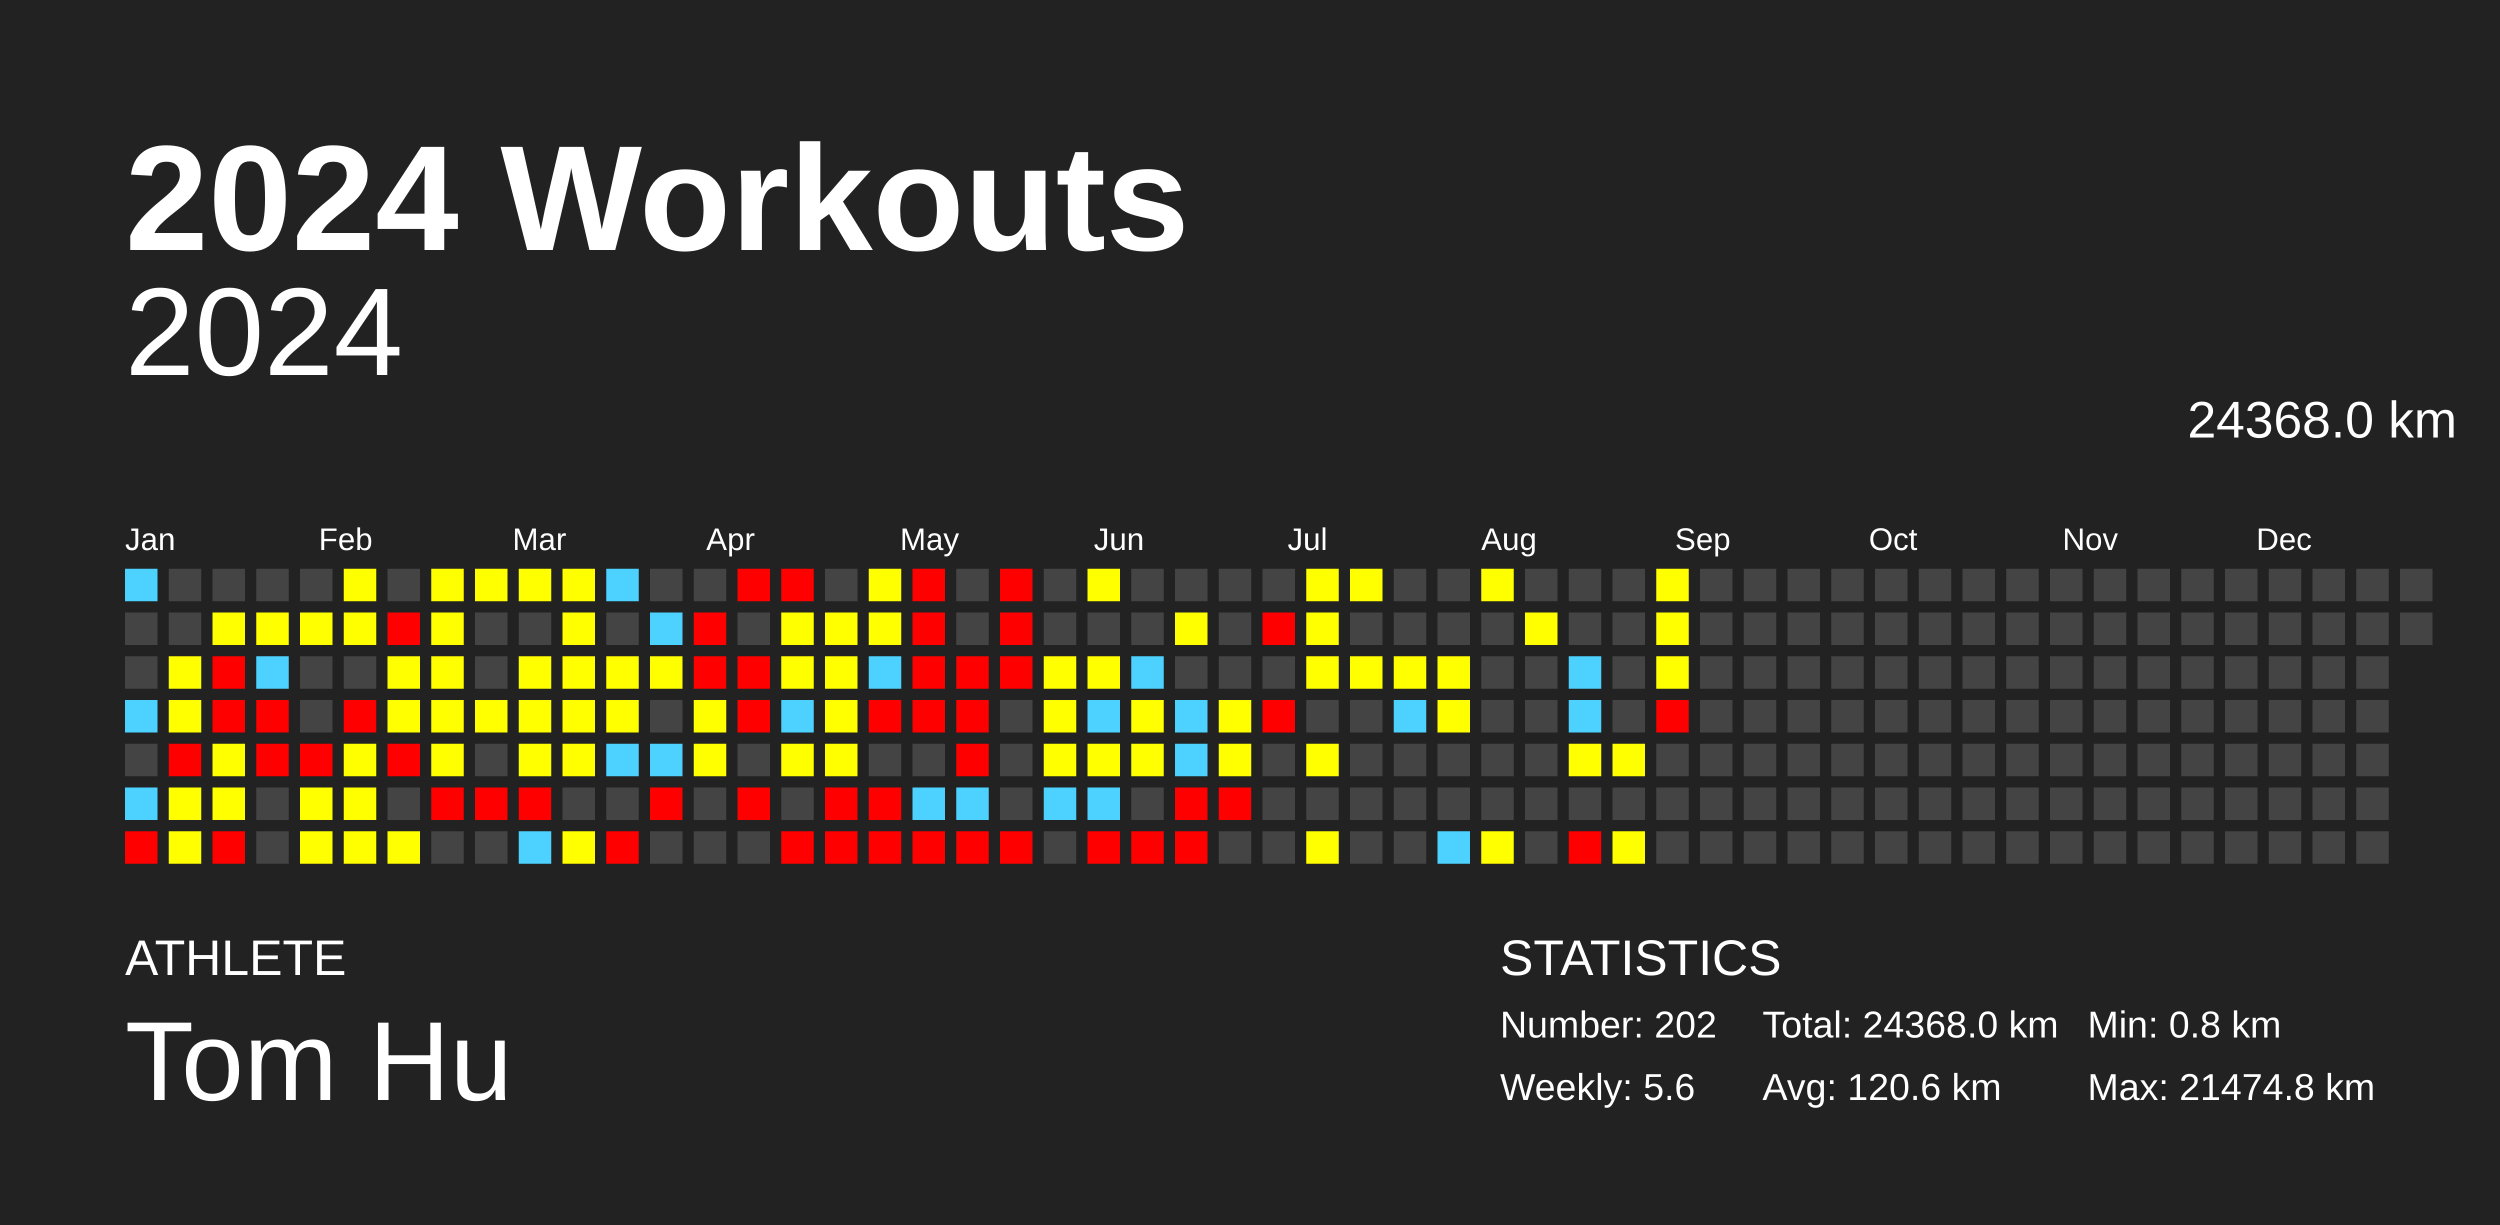
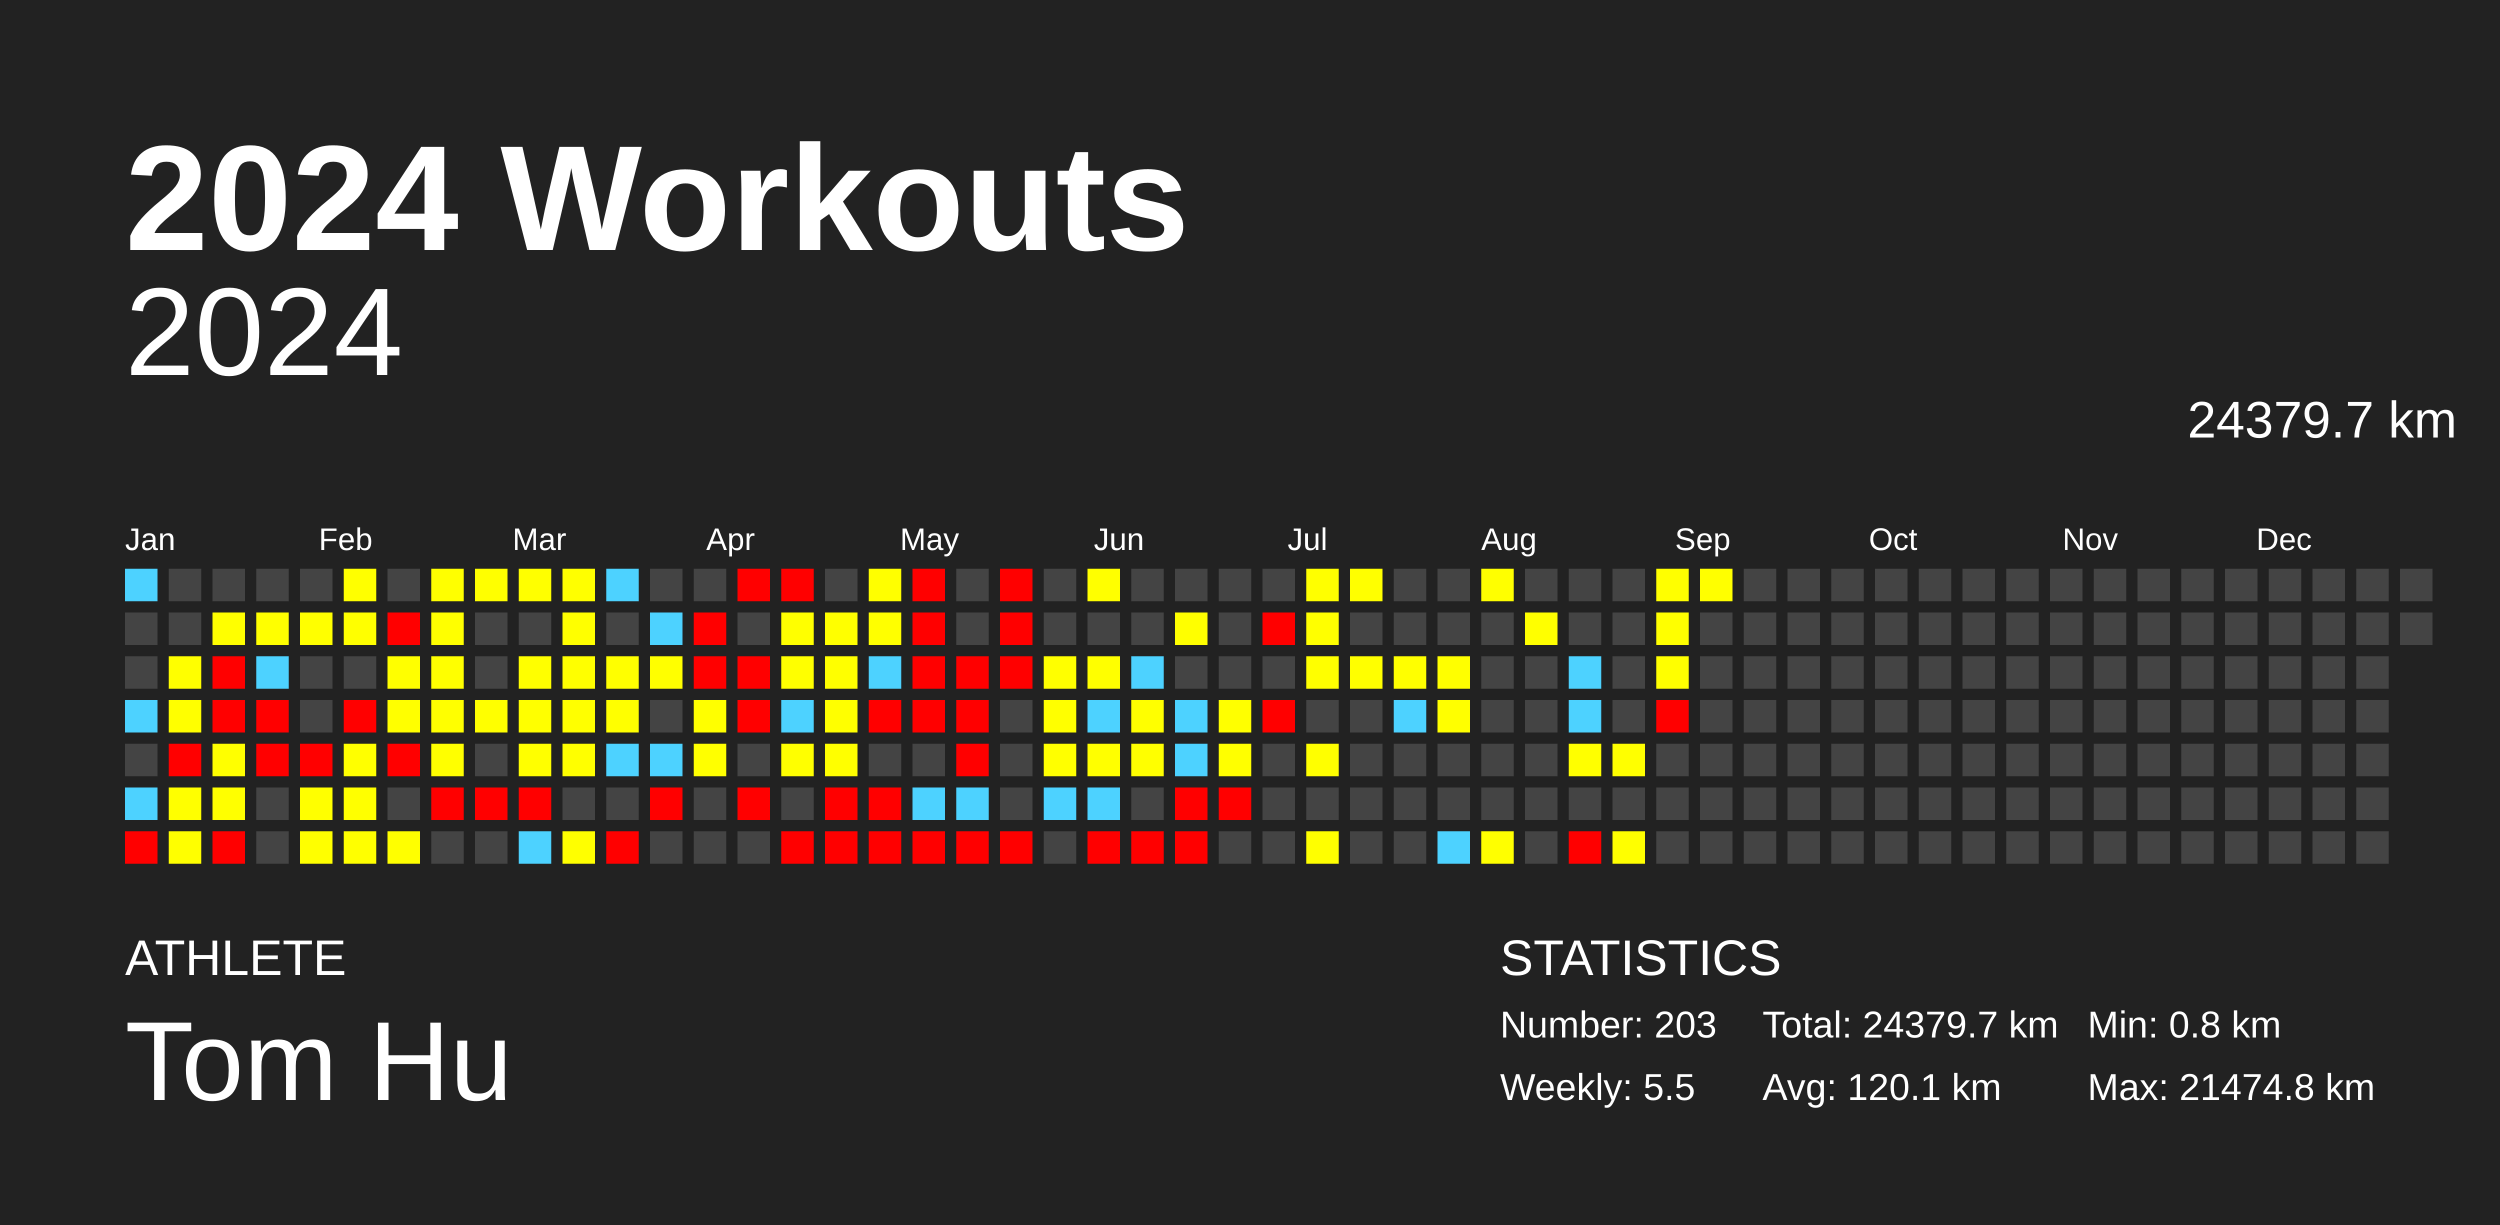
<svg xmlns="http://www.w3.org/2000/svg" baseProfile="full" height="98mm" version="1.1" viewBox="0,0,200,98" width="200mm">
  <defs />
  <rect fill="#222222" height="98" width="200" x="0" y="0" />
  <text fill="#FFFFFF" style="font-size:12px; font-family:Arial; font-weight:bold;" x="10" y="20">2024 Workouts</text>
  <text fill="#FFFFFF" style="font-size:4px; font-family:Arial" x="10" y="78">ATHLETE</text>
  <text fill="#FFFFFF" style="font-size:9px; font-family:Arial" x="10" y="88">Tom Hu</text>
  <text fill="#FFFFFF" style="font-size:4px; font-family:Arial" x="120" y="78">STATISTICS</text>
-   <text fill="#FFFFFF" style="font-size:3px; font-family:Arial" x="120" y="83">Number: 202</text>
-   <text fill="#FFFFFF" style="font-size:3px; font-family:Arial" x="120" y="88">Weekly: 5.6</text>
-   <text fill="#FFFFFF" style="font-size:3px; font-family:Arial" x="141" y="83">Total: 24368.0 km</text>
-   <text fill="#FFFFFF" style="font-size:3px; font-family:Arial" x="141" y="88">Avg: 120.6 km</text>
+   <text fill="#FFFFFF" style="font-size:3px; font-family:Arial" x="120" y="83">Number: 203</text>
+   <text fill="#FFFFFF" style="font-size:3px; font-family:Arial" x="120" y="88">Weekly: 5.5</text>
+   <text fill="#FFFFFF" style="font-size:3px; font-family:Arial" x="141" y="83">Total: 24379.7 km</text>
+   <text fill="#FFFFFF" style="font-size:3px; font-family:Arial" x="141" y="88">Avg: 120.1 km</text>
  <text fill="#FFFFFF" style="font-size:3px; font-family:Arial" x="167" y="83">Min: 0.8 km</text>
  <text fill="#FFFFFF" style="font-size:3px; font-family:Arial" x="167" y="88">Max: 21474.8 km</text>
  <text alignment-baseline="hanging" fill="#FFFFFF" style="font-size:10.0px; font-family:Arial;" x="10" y="30">2024</text>
-   <text alignment-baseline="hanging" fill="#FFFFFF" style="font-size:4.125px; font-family:Arial;" x="175" y="35">24368.0 km</text>
+   <text alignment-baseline="hanging" fill="#FFFFFF" style="font-size:4.125px; font-family:Arial;" x="175" y="35">24379.7 km</text>
  <text fill="#FFFFFF" style="font-size:2.5px; font-family:Arial" x="10.0" y="44">Jan</text>
  <text fill="#FFFFFF" style="font-size:2.5px; font-family:Arial" x="25.5" y="44">Feb</text>
  <text fill="#FFFFFF" style="font-size:2.5px; font-family:Arial" x="41.0" y="44">Mar</text>
  <text fill="#FFFFFF" style="font-size:2.5px; font-family:Arial" x="56.5" y="44">Apr</text>
  <text fill="#FFFFFF" style="font-size:2.5px; font-family:Arial" x="72.0" y="44">May</text>
  <text fill="#FFFFFF" style="font-size:2.5px; font-family:Arial" x="87.5" y="44">Jun</text>
  <text fill="#FFFFFF" style="font-size:2.5px; font-family:Arial" x="103.0" y="44">Jul</text>
  <text fill="#FFFFFF" style="font-size:2.5px; font-family:Arial" x="118.5" y="44">Aug</text>
  <text fill="#FFFFFF" style="font-size:2.5px; font-family:Arial" x="134.0" y="44">Sep</text>
  <text fill="#FFFFFF" style="font-size:2.5px; font-family:Arial" x="149.5" y="44">Oct</text>
  <text fill="#FFFFFF" style="font-size:2.5px; font-family:Arial" x="165.0" y="44">Nov</text>
  <text fill="#FFFFFF" style="font-size:2.5px; font-family:Arial" x="180.5" y="44">Dec</text>
  <rect fill="#4dd2ff" height="2.6" width="2.6" x="10.0" y="45.5" />
  <rect fill="#444444" height="2.6" width="2.6" x="10.0" y="49.0" />
  <rect fill="#444444" height="2.6" width="2.6" x="10.0" y="52.5" />
  <rect fill="#4dd2ff" height="2.6" width="2.6" x="10.0" y="56.0" />
  <rect fill="#444444" height="2.6" width="2.6" x="10.0" y="59.5" />
  <rect fill="#4dd2ff" height="2.6" width="2.6" x="10.0" y="63.0" />
  <rect fill="red" height="2.6" width="2.6" x="10.0" y="66.5" />
  <rect fill="#444444" height="2.6" width="2.6" x="13.5" y="45.5" />
  <rect fill="#444444" height="2.6" width="2.6" x="13.5" y="49.0" />
  <rect fill="#ffff00" height="2.6" width="2.6" x="13.5" y="52.5" />
  <rect fill="#ffff00" height="2.6" width="2.6" x="13.5" y="56.0" />
  <rect fill="red" height="2.6" width="2.6" x="13.5" y="59.5" />
  <rect fill="#ffff00" height="2.6" width="2.6" x="13.5" y="63.0" />
  <rect fill="#ffff00" height="2.6" width="2.6" x="13.5" y="66.5" />
  <rect fill="#444444" height="2.6" width="2.6" x="17.0" y="45.5" />
  <rect fill="#ffff00" height="2.6" width="2.6" x="17.0" y="49.0" />
  <rect fill="red" height="2.6" width="2.6" x="17.0" y="52.5" />
  <rect fill="red" height="2.6" width="2.6" x="17.0" y="56.0" />
  <rect fill="#ffff00" height="2.6" width="2.6" x="17.0" y="59.5" />
  <rect fill="#ffff00" height="2.6" width="2.6" x="17.0" y="63.0" />
  <rect fill="red" height="2.6" width="2.6" x="17.0" y="66.5" />
  <rect fill="#444444" height="2.6" width="2.6" x="20.5" y="45.5" />
  <rect fill="#ffff00" height="2.6" width="2.6" x="20.5" y="49.0" />
  <rect fill="#4dd2ff" height="2.6" width="2.6" x="20.5" y="52.5" />
  <rect fill="red" height="2.6" width="2.6" x="20.5" y="56.0" />
  <rect fill="red" height="2.6" width="2.6" x="20.5" y="59.5" />
  <rect fill="#444444" height="2.6" width="2.6" x="20.5" y="63.0" />
  <rect fill="#444444" height="2.6" width="2.6" x="20.5" y="66.5" />
  <rect fill="#444444" height="2.6" width="2.6" x="24.0" y="45.5" />
  <rect fill="#ffff00" height="2.6" width="2.6" x="24.0" y="49.0" />
  <rect fill="#444444" height="2.6" width="2.6" x="24.0" y="52.5" />
  <rect fill="#444444" height="2.6" width="2.6" x="24.0" y="56.0" />
  <rect fill="red" height="2.6" width="2.6" x="24.0" y="59.5" />
  <rect fill="#ffff00" height="2.6" width="2.6" x="24.0" y="63.0" />
  <rect fill="#ffff00" height="2.6" width="2.6" x="24.0" y="66.5" />
  <rect fill="#ffff00" height="2.6" width="2.6" x="27.5" y="45.5" />
  <rect fill="#ffff00" height="2.6" width="2.6" x="27.5" y="49.0" />
  <rect fill="#444444" height="2.6" width="2.6" x="27.5" y="52.5" />
  <rect fill="red" height="2.6" width="2.6" x="27.5" y="56.0" />
  <rect fill="#ffff00" height="2.6" width="2.6" x="27.5" y="59.5" />
  <rect fill="#ffff00" height="2.6" width="2.6" x="27.5" y="63.0" />
  <rect fill="#ffff00" height="2.6" width="2.6" x="27.5" y="66.5" />
  <rect fill="#444444" height="2.6" width="2.6" x="31.0" y="45.5" />
  <rect fill="red" height="2.6" width="2.6" x="31.0" y="49.0" />
  <rect fill="#ffff00" height="2.6" width="2.6" x="31.0" y="52.5" />
  <rect fill="#ffff00" height="2.6" width="2.6" x="31.0" y="56.0" />
  <rect fill="red" height="2.6" width="2.6" x="31.0" y="59.5" />
  <rect fill="#444444" height="2.6" width="2.6" x="31.0" y="63.0" />
  <rect fill="#ffff00" height="2.6" width="2.6" x="31.0" y="66.5" />
  <rect fill="#ffff00" height="2.6" width="2.6" x="34.5" y="45.5" />
  <rect fill="#ffff00" height="2.6" width="2.6" x="34.5" y="49.0" />
  <rect fill="#ffff00" height="2.6" width="2.6" x="34.5" y="52.5" />
  <rect fill="#ffff00" height="2.6" width="2.6" x="34.5" y="56.0" />
  <rect fill="#ffff00" height="2.6" width="2.6" x="34.5" y="59.5" />
  <rect fill="red" height="2.6" width="2.6" x="34.5" y="63.0" />
  <rect fill="#444444" height="2.6" width="2.6" x="34.5" y="66.5" />
  <rect fill="#ffff00" height="2.6" width="2.6" x="38.0" y="45.5" />
  <rect fill="#444444" height="2.6" width="2.6" x="38.0" y="49.0" />
  <rect fill="#444444" height="2.6" width="2.6" x="38.0" y="52.5" />
  <rect fill="#ffff00" height="2.6" width="2.6" x="38.0" y="56.0" />
  <rect fill="#444444" height="2.6" width="2.6" x="38.0" y="59.5" />
  <rect fill="red" height="2.6" width="2.6" x="38.0" y="63.0" />
  <rect fill="#444444" height="2.6" width="2.6" x="38.0" y="66.5" />
  <rect fill="#ffff00" height="2.6" width="2.6" x="41.5" y="45.5" />
  <rect fill="#444444" height="2.6" width="2.6" x="41.5" y="49.0" />
  <rect fill="#ffff00" height="2.6" width="2.6" x="41.5" y="52.5" />
  <rect fill="#ffff00" height="2.6" width="2.6" x="41.5" y="56.0" />
  <rect fill="#ffff00" height="2.6" width="2.6" x="41.5" y="59.5" />
  <rect fill="red" height="2.6" width="2.6" x="41.5" y="63.0" />
  <rect fill="#4dd2ff" height="2.6" width="2.6" x="41.5" y="66.5" />
  <rect fill="#ffff00" height="2.6" width="2.6" x="45.0" y="45.5" />
  <rect fill="#ffff00" height="2.6" width="2.6" x="45.0" y="49.0" />
  <rect fill="#ffff00" height="2.6" width="2.6" x="45.0" y="52.5" />
  <rect fill="#ffff00" height="2.6" width="2.6" x="45.0" y="56.0" />
  <rect fill="#ffff00" height="2.6" width="2.6" x="45.0" y="59.5" />
  <rect fill="#444444" height="2.6" width="2.6" x="45.0" y="63.0" />
  <rect fill="#ffff00" height="2.6" width="2.6" x="45.0" y="66.5" />
  <rect fill="#4dd2ff" height="2.6" width="2.6" x="48.5" y="45.5" />
  <rect fill="#444444" height="2.6" width="2.6" x="48.5" y="49.0" />
  <rect fill="#ffff00" height="2.6" width="2.6" x="48.5" y="52.5" />
  <rect fill="#ffff00" height="2.6" width="2.6" x="48.5" y="56.0" />
  <rect fill="#4dd2ff" height="2.6" width="2.6" x="48.5" y="59.5" />
  <rect fill="#444444" height="2.6" width="2.6" x="48.5" y="63.0" />
  <rect fill="red" height="2.6" width="2.6" x="48.5" y="66.5" />
  <rect fill="#444444" height="2.6" width="2.6" x="52.0" y="45.5" />
  <rect fill="#4dd2ff" height="2.6" width="2.6" x="52.0" y="49.0" />
  <rect fill="#ffff00" height="2.6" width="2.6" x="52.0" y="52.5" />
  <rect fill="#444444" height="2.6" width="2.6" x="52.0" y="56.0" />
  <rect fill="#4dd2ff" height="2.6" width="2.6" x="52.0" y="59.5" />
  <rect fill="red" height="2.6" width="2.6" x="52.0" y="63.0" />
  <rect fill="#444444" height="2.6" width="2.6" x="52.0" y="66.5" />
  <rect fill="#444444" height="2.6" width="2.6" x="55.5" y="45.5" />
  <rect fill="red" height="2.6" width="2.6" x="55.5" y="49.0" />
  <rect fill="red" height="2.6" width="2.6" x="55.5" y="52.5" />
  <rect fill="#ffff00" height="2.6" width="2.6" x="55.5" y="56.0" />
  <rect fill="#ffff00" height="2.6" width="2.6" x="55.5" y="59.5" />
  <rect fill="#444444" height="2.6" width="2.6" x="55.5" y="63.0" />
  <rect fill="#444444" height="2.6" width="2.6" x="55.5" y="66.5" />
  <rect fill="red" height="2.6" width="2.6" x="59.0" y="45.5" />
  <rect fill="#444444" height="2.6" width="2.6" x="59.0" y="49.0" />
  <rect fill="red" height="2.6" width="2.6" x="59.0" y="52.5" />
  <rect fill="red" height="2.6" width="2.6" x="59.0" y="56.0" />
  <rect fill="#444444" height="2.6" width="2.6" x="59.0" y="59.5" />
  <rect fill="red" height="2.6" width="2.6" x="59.0" y="63.0" />
  <rect fill="#444444" height="2.6" width="2.6" x="59.0" y="66.5" />
  <rect fill="red" height="2.6" width="2.6" x="62.5" y="45.5" />
  <rect fill="#ffff00" height="2.6" width="2.6" x="62.5" y="49.0" />
  <rect fill="#ffff00" height="2.6" width="2.6" x="62.5" y="52.5" />
  <rect fill="#4dd2ff" height="2.6" width="2.6" x="62.5" y="56.0" />
  <rect fill="#ffff00" height="2.6" width="2.6" x="62.5" y="59.5" />
  <rect fill="#444444" height="2.6" width="2.6" x="62.5" y="63.0" />
  <rect fill="red" height="2.6" width="2.6" x="62.5" y="66.5" />
  <rect fill="#444444" height="2.6" width="2.6" x="66.0" y="45.5" />
  <rect fill="#ffff00" height="2.6" width="2.6" x="66.0" y="49.0" />
  <rect fill="#ffff00" height="2.6" width="2.6" x="66.0" y="52.5" />
  <rect fill="#ffff00" height="2.6" width="2.6" x="66.0" y="56.0" />
  <rect fill="#ffff00" height="2.6" width="2.6" x="66.0" y="59.5" />
  <rect fill="red" height="2.6" width="2.6" x="66.0" y="63.0" />
  <rect fill="red" height="2.6" width="2.6" x="66.0" y="66.5" />
  <rect fill="#ffff00" height="2.6" width="2.6" x="69.5" y="45.5" />
  <rect fill="#ffff00" height="2.6" width="2.6" x="69.5" y="49.0" />
  <rect fill="#4dd2ff" height="2.6" width="2.6" x="69.5" y="52.5" />
  <rect fill="red" height="2.6" width="2.6" x="69.5" y="56.0" />
  <rect fill="#444444" height="2.6" width="2.6" x="69.5" y="59.5" />
  <rect fill="red" height="2.6" width="2.6" x="69.5" y="63.0" />
  <rect fill="red" height="2.6" width="2.6" x="69.5" y="66.5" />
  <rect fill="red" height="2.6" width="2.6" x="73.0" y="45.5" />
  <rect fill="red" height="2.6" width="2.6" x="73.0" y="49.0" />
  <rect fill="red" height="2.6" width="2.6" x="73.0" y="52.5" />
  <rect fill="red" height="2.6" width="2.6" x="73.0" y="56.0" />
  <rect fill="#444444" height="2.6" width="2.6" x="73.0" y="59.5" />
  <rect fill="#4dd2ff" height="2.6" width="2.6" x="73.0" y="63.0" />
  <rect fill="red" height="2.6" width="2.6" x="73.0" y="66.5" />
  <rect fill="#444444" height="2.6" width="2.6" x="76.5" y="45.5" />
  <rect fill="#444444" height="2.6" width="2.6" x="76.5" y="49.0" />
  <rect fill="red" height="2.6" width="2.6" x="76.5" y="52.5" />
  <rect fill="red" height="2.6" width="2.6" x="76.5" y="56.0" />
  <rect fill="red" height="2.6" width="2.6" x="76.5" y="59.5" />
  <rect fill="#4dd2ff" height="2.6" width="2.6" x="76.5" y="63.0" />
  <rect fill="red" height="2.6" width="2.6" x="76.5" y="66.5" />
  <rect fill="red" height="2.6" width="2.6" x="80.0" y="45.5" />
  <rect fill="red" height="2.6" width="2.6" x="80.0" y="49.0" />
  <rect fill="red" height="2.6" width="2.6" x="80.0" y="52.5" />
  <rect fill="#444444" height="2.6" width="2.6" x="80.0" y="56.0" />
  <rect fill="#444444" height="2.6" width="2.6" x="80.0" y="59.5" />
  <rect fill="#444444" height="2.6" width="2.6" x="80.0" y="63.0" />
  <rect fill="red" height="2.6" width="2.6" x="80.0" y="66.5" />
  <rect fill="#444444" height="2.6" width="2.6" x="83.5" y="45.5" />
  <rect fill="#444444" height="2.6" width="2.6" x="83.5" y="49.0" />
  <rect fill="#ffff00" height="2.6" width="2.6" x="83.5" y="52.5" />
  <rect fill="#ffff00" height="2.6" width="2.6" x="83.5" y="56.0" />
  <rect fill="#ffff00" height="2.6" width="2.6" x="83.5" y="59.5" />
  <rect fill="#4dd2ff" height="2.6" width="2.6" x="83.5" y="63.0" />
  <rect fill="#444444" height="2.6" width="2.6" x="83.5" y="66.5" />
  <rect fill="#ffff00" height="2.6" width="2.6" x="87.0" y="45.5" />
  <rect fill="#444444" height="2.6" width="2.6" x="87.0" y="49.0" />
  <rect fill="#ffff00" height="2.6" width="2.6" x="87.0" y="52.5" />
  <rect fill="#4dd2ff" height="2.6" width="2.6" x="87.0" y="56.0" />
  <rect fill="#ffff00" height="2.6" width="2.6" x="87.0" y="59.5" />
  <rect fill="#4dd2ff" height="2.6" width="2.6" x="87.0" y="63.0" />
  <rect fill="red" height="2.6" width="2.6" x="87.0" y="66.5" />
  <rect fill="#444444" height="2.6" width="2.6" x="90.5" y="45.5" />
  <rect fill="#444444" height="2.6" width="2.6" x="90.5" y="49.0" />
  <rect fill="#4dd2ff" height="2.6" width="2.6" x="90.5" y="52.5" />
  <rect fill="#ffff00" height="2.6" width="2.6" x="90.5" y="56.0" />
  <rect fill="#ffff00" height="2.6" width="2.6" x="90.5" y="59.5" />
  <rect fill="#444444" height="2.6" width="2.6" x="90.5" y="63.0" />
  <rect fill="red" height="2.6" width="2.6" x="90.5" y="66.5" />
  <rect fill="#444444" height="2.6" width="2.6" x="94.0" y="45.5" />
  <rect fill="#ffff00" height="2.6" width="2.6" x="94.0" y="49.0" />
  <rect fill="#444444" height="2.6" width="2.6" x="94.0" y="52.5" />
  <rect fill="#4dd2ff" height="2.6" width="2.6" x="94.0" y="56.0" />
  <rect fill="#4dd2ff" height="2.6" width="2.6" x="94.0" y="59.5" />
  <rect fill="red" height="2.6" width="2.6" x="94.0" y="63.0" />
  <rect fill="red" height="2.6" width="2.6" x="94.0" y="66.5" />
  <rect fill="#444444" height="2.6" width="2.6" x="97.5" y="45.5" />
  <rect fill="#444444" height="2.6" width="2.6" x="97.5" y="49.0" />
  <rect fill="#444444" height="2.6" width="2.6" x="97.5" y="52.5" />
  <rect fill="#ffff00" height="2.6" width="2.6" x="97.5" y="56.0" />
  <rect fill="#ffff00" height="2.6" width="2.6" x="97.5" y="59.5" />
  <rect fill="red" height="2.6" width="2.6" x="97.5" y="63.0" />
  <rect fill="#444444" height="2.6" width="2.6" x="97.5" y="66.5" />
  <rect fill="#444444" height="2.6" width="2.6" x="101.0" y="45.5" />
  <rect fill="red" height="2.6" width="2.6" x="101.0" y="49.0" />
  <rect fill="#444444" height="2.6" width="2.6" x="101.0" y="52.5" />
  <rect fill="red" height="2.6" width="2.6" x="101.0" y="56.0" />
  <rect fill="#444444" height="2.6" width="2.6" x="101.0" y="59.5" />
  <rect fill="#444444" height="2.6" width="2.6" x="101.0" y="63.0" />
  <rect fill="#444444" height="2.6" width="2.6" x="101.0" y="66.5" />
  <rect fill="#ffff00" height="2.6" width="2.6" x="104.5" y="45.5" />
  <rect fill="#ffff00" height="2.6" width="2.6" x="104.5" y="49.0" />
  <rect fill="#ffff00" height="2.6" width="2.6" x="104.5" y="52.5" />
  <rect fill="#444444" height="2.6" width="2.6" x="104.5" y="56.0" />
  <rect fill="#ffff00" height="2.6" width="2.6" x="104.5" y="59.5" />
  <rect fill="#444444" height="2.6" width="2.6" x="104.5" y="63.0" />
  <rect fill="#ffff00" height="2.6" width="2.6" x="104.5" y="66.5" />
  <rect fill="#ffff00" height="2.6" width="2.6" x="108.0" y="45.5" />
  <rect fill="#444444" height="2.6" width="2.6" x="108.0" y="49.0" />
  <rect fill="#ffff00" height="2.6" width="2.6" x="108.0" y="52.5" />
  <rect fill="#444444" height="2.6" width="2.6" x="108.0" y="56.0" />
  <rect fill="#444444" height="2.6" width="2.6" x="108.0" y="59.5" />
  <rect fill="#444444" height="2.6" width="2.6" x="108.0" y="63.0" />
  <rect fill="#444444" height="2.6" width="2.6" x="108.0" y="66.5" />
  <rect fill="#444444" height="2.6" width="2.6" x="111.5" y="45.5" />
  <rect fill="#444444" height="2.6" width="2.6" x="111.5" y="49.0" />
  <rect fill="#ffff00" height="2.6" width="2.6" x="111.5" y="52.5" />
  <rect fill="#4dd2ff" height="2.6" width="2.6" x="111.5" y="56.0" />
  <rect fill="#444444" height="2.6" width="2.6" x="111.5" y="59.5" />
  <rect fill="#444444" height="2.6" width="2.6" x="111.5" y="63.0" />
  <rect fill="#444444" height="2.6" width="2.6" x="111.5" y="66.5" />
  <rect fill="#444444" height="2.6" width="2.6" x="115.0" y="45.5" />
  <rect fill="#444444" height="2.6" width="2.6" x="115.0" y="49.0" />
  <rect fill="#ffff00" height="2.6" width="2.6" x="115.0" y="52.5" />
  <rect fill="#ffff00" height="2.6" width="2.6" x="115.0" y="56.0" />
  <rect fill="#444444" height="2.6" width="2.6" x="115.0" y="59.5" />
  <rect fill="#444444" height="2.6" width="2.6" x="115.0" y="63.0" />
  <rect fill="#4dd2ff" height="2.6" width="2.6" x="115.0" y="66.5" />
  <rect fill="#ffff00" height="2.6" width="2.6" x="118.5" y="45.5" />
  <rect fill="#444444" height="2.6" width="2.6" x="118.5" y="49.0" />
  <rect fill="#444444" height="2.6" width="2.6" x="118.5" y="52.5" />
  <rect fill="#444444" height="2.6" width="2.6" x="118.5" y="56.0" />
  <rect fill="#444444" height="2.6" width="2.6" x="118.5" y="59.5" />
  <rect fill="#444444" height="2.6" width="2.6" x="118.5" y="63.0" />
  <rect fill="#ffff00" height="2.6" width="2.6" x="118.5" y="66.5" />
  <rect fill="#444444" height="2.6" width="2.6" x="122.0" y="45.5" />
  <rect fill="#ffff00" height="2.6" width="2.6" x="122.0" y="49.0" />
  <rect fill="#444444" height="2.6" width="2.6" x="122.0" y="52.5" />
  <rect fill="#444444" height="2.6" width="2.6" x="122.0" y="56.0" />
  <rect fill="#444444" height="2.6" width="2.6" x="122.0" y="59.5" />
  <rect fill="#444444" height="2.6" width="2.6" x="122.0" y="63.0" />
  <rect fill="#444444" height="2.6" width="2.6" x="122.0" y="66.5" />
  <rect fill="#444444" height="2.6" width="2.6" x="125.5" y="45.5" />
  <rect fill="#444444" height="2.6" width="2.6" x="125.5" y="49.0" />
  <rect fill="#4dd2ff" height="2.6" width="2.6" x="125.5" y="52.5" />
  <rect fill="#4dd2ff" height="2.6" width="2.6" x="125.5" y="56.0" />
  <rect fill="#ffff00" height="2.6" width="2.6" x="125.5" y="59.5" />
  <rect fill="#444444" height="2.6" width="2.6" x="125.5" y="63.0" />
  <rect fill="red" height="2.6" width="2.6" x="125.5" y="66.5" />
  <rect fill="#444444" height="2.6" width="2.6" x="129.0" y="45.5" />
  <rect fill="#444444" height="2.6" width="2.6" x="129.0" y="49.0" />
  <rect fill="#444444" height="2.6" width="2.6" x="129.0" y="52.5" />
  <rect fill="#444444" height="2.6" width="2.6" x="129.0" y="56.0" />
  <rect fill="#ffff00" height="2.6" width="2.6" x="129.0" y="59.5" />
  <rect fill="#444444" height="2.6" width="2.6" x="129.0" y="63.0" />
  <rect fill="#ffff00" height="2.6" width="2.6" x="129.0" y="66.5" />
  <rect fill="#ffff00" height="2.6" width="2.6" x="132.5" y="45.5" />
  <rect fill="#ffff00" height="2.6" width="2.6" x="132.5" y="49.0" />
  <rect fill="#ffff00" height="2.6" width="2.6" x="132.5" y="52.5" />
  <rect fill="red" height="2.6" width="2.6" x="132.5" y="56.0" />
  <rect fill="#444444" height="2.6" width="2.6" x="132.5" y="59.5" />
  <rect fill="#444444" height="2.6" width="2.6" x="132.5" y="63.0" />
  <rect fill="#444444" height="2.6" width="2.6" x="132.5" y="66.5" />
-   <rect fill="#444444" height="2.6" width="2.6" x="136.0" y="45.5" />
+   <rect fill="#ffff00" height="2.6" width="2.6" x="136.0" y="45.5" />
  <rect fill="#444444" height="2.6" width="2.6" x="136.0" y="49.0" />
  <rect fill="#444444" height="2.6" width="2.6" x="136.0" y="52.5" />
  <rect fill="#444444" height="2.6" width="2.6" x="136.0" y="56.0" />
  <rect fill="#444444" height="2.6" width="2.6" x="136.0" y="59.5" />
  <rect fill="#444444" height="2.6" width="2.6" x="136.0" y="63.0" />
  <rect fill="#444444" height="2.6" width="2.6" x="136.0" y="66.5" />
  <rect fill="#444444" height="2.6" width="2.6" x="139.5" y="45.5" />
  <rect fill="#444444" height="2.6" width="2.6" x="139.5" y="49.0" />
  <rect fill="#444444" height="2.6" width="2.6" x="139.5" y="52.5" />
  <rect fill="#444444" height="2.6" width="2.6" x="139.5" y="56.0" />
  <rect fill="#444444" height="2.6" width="2.6" x="139.5" y="59.5" />
  <rect fill="#444444" height="2.6" width="2.6" x="139.5" y="63.0" />
  <rect fill="#444444" height="2.6" width="2.6" x="139.5" y="66.5" />
  <rect fill="#444444" height="2.6" width="2.6" x="143.0" y="45.5" />
  <rect fill="#444444" height="2.6" width="2.6" x="143.0" y="49.0" />
  <rect fill="#444444" height="2.6" width="2.6" x="143.0" y="52.5" />
  <rect fill="#444444" height="2.6" width="2.6" x="143.0" y="56.0" />
  <rect fill="#444444" height="2.6" width="2.6" x="143.0" y="59.5" />
  <rect fill="#444444" height="2.6" width="2.6" x="143.0" y="63.0" />
  <rect fill="#444444" height="2.6" width="2.6" x="143.0" y="66.5" />
  <rect fill="#444444" height="2.6" width="2.6" x="146.5" y="45.5" />
  <rect fill="#444444" height="2.6" width="2.6" x="146.5" y="49.0" />
  <rect fill="#444444" height="2.6" width="2.6" x="146.5" y="52.5" />
  <rect fill="#444444" height="2.6" width="2.6" x="146.5" y="56.0" />
  <rect fill="#444444" height="2.6" width="2.6" x="146.5" y="59.5" />
  <rect fill="#444444" height="2.6" width="2.6" x="146.5" y="63.0" />
  <rect fill="#444444" height="2.6" width="2.6" x="146.5" y="66.5" />
  <rect fill="#444444" height="2.6" width="2.6" x="150.0" y="45.5" />
  <rect fill="#444444" height="2.6" width="2.6" x="150.0" y="49.0" />
  <rect fill="#444444" height="2.6" width="2.6" x="150.0" y="52.5" />
  <rect fill="#444444" height="2.6" width="2.6" x="150.0" y="56.0" />
  <rect fill="#444444" height="2.6" width="2.6" x="150.0" y="59.5" />
  <rect fill="#444444" height="2.6" width="2.6" x="150.0" y="63.0" />
  <rect fill="#444444" height="2.6" width="2.6" x="150.0" y="66.5" />
  <rect fill="#444444" height="2.6" width="2.6" x="153.5" y="45.5" />
  <rect fill="#444444" height="2.6" width="2.6" x="153.5" y="49.0" />
  <rect fill="#444444" height="2.6" width="2.6" x="153.5" y="52.5" />
  <rect fill="#444444" height="2.6" width="2.6" x="153.5" y="56.0" />
  <rect fill="#444444" height="2.6" width="2.6" x="153.5" y="59.5" />
  <rect fill="#444444" height="2.6" width="2.6" x="153.5" y="63.0" />
  <rect fill="#444444" height="2.6" width="2.6" x="153.5" y="66.5" />
  <rect fill="#444444" height="2.6" width="2.6" x="157.0" y="45.5" />
  <rect fill="#444444" height="2.6" width="2.6" x="157.0" y="49.0" />
  <rect fill="#444444" height="2.6" width="2.6" x="157.0" y="52.5" />
  <rect fill="#444444" height="2.6" width="2.6" x="157.0" y="56.0" />
  <rect fill="#444444" height="2.6" width="2.6" x="157.0" y="59.5" />
  <rect fill="#444444" height="2.6" width="2.6" x="157.0" y="63.0" />
  <rect fill="#444444" height="2.6" width="2.6" x="157.0" y="66.5" />
  <rect fill="#444444" height="2.6" width="2.6" x="160.5" y="45.5" />
  <rect fill="#444444" height="2.6" width="2.6" x="160.5" y="49.0" />
  <rect fill="#444444" height="2.6" width="2.6" x="160.5" y="52.5" />
  <rect fill="#444444" height="2.6" width="2.6" x="160.5" y="56.0" />
  <rect fill="#444444" height="2.6" width="2.6" x="160.5" y="59.5" />
  <rect fill="#444444" height="2.6" width="2.6" x="160.5" y="63.0" />
  <rect fill="#444444" height="2.6" width="2.6" x="160.5" y="66.5" />
  <rect fill="#444444" height="2.6" width="2.6" x="164.0" y="45.5" />
  <rect fill="#444444" height="2.6" width="2.6" x="164.0" y="49.0" />
  <rect fill="#444444" height="2.6" width="2.6" x="164.0" y="52.5" />
  <rect fill="#444444" height="2.6" width="2.6" x="164.0" y="56.0" />
  <rect fill="#444444" height="2.6" width="2.6" x="164.0" y="59.5" />
  <rect fill="#444444" height="2.6" width="2.6" x="164.0" y="63.0" />
  <rect fill="#444444" height="2.6" width="2.6" x="164.0" y="66.5" />
  <rect fill="#444444" height="2.6" width="2.6" x="167.5" y="45.5" />
  <rect fill="#444444" height="2.6" width="2.6" x="167.5" y="49.0" />
  <rect fill="#444444" height="2.6" width="2.6" x="167.5" y="52.5" />
  <rect fill="#444444" height="2.6" width="2.6" x="167.5" y="56.0" />
  <rect fill="#444444" height="2.6" width="2.6" x="167.5" y="59.5" />
  <rect fill="#444444" height="2.6" width="2.6" x="167.5" y="63.0" />
  <rect fill="#444444" height="2.6" width="2.6" x="167.5" y="66.5" />
  <rect fill="#444444" height="2.6" width="2.6" x="171.0" y="45.5" />
  <rect fill="#444444" height="2.6" width="2.6" x="171.0" y="49.0" />
  <rect fill="#444444" height="2.6" width="2.6" x="171.0" y="52.5" />
  <rect fill="#444444" height="2.6" width="2.6" x="171.0" y="56.0" />
  <rect fill="#444444" height="2.6" width="2.6" x="171.0" y="59.5" />
  <rect fill="#444444" height="2.6" width="2.6" x="171.0" y="63.0" />
  <rect fill="#444444" height="2.6" width="2.6" x="171.0" y="66.5" />
  <rect fill="#444444" height="2.6" width="2.6" x="174.5" y="45.5" />
  <rect fill="#444444" height="2.6" width="2.6" x="174.5" y="49.0" />
  <rect fill="#444444" height="2.6" width="2.6" x="174.5" y="52.5" />
  <rect fill="#444444" height="2.6" width="2.6" x="174.5" y="56.0" />
  <rect fill="#444444" height="2.6" width="2.6" x="174.5" y="59.5" />
  <rect fill="#444444" height="2.6" width="2.6" x="174.5" y="63.0" />
  <rect fill="#444444" height="2.6" width="2.6" x="174.5" y="66.5" />
  <rect fill="#444444" height="2.6" width="2.6" x="178.0" y="45.5" />
  <rect fill="#444444" height="2.6" width="2.6" x="178.0" y="49.0" />
  <rect fill="#444444" height="2.6" width="2.6" x="178.0" y="52.5" />
  <rect fill="#444444" height="2.6" width="2.6" x="178.0" y="56.0" />
  <rect fill="#444444" height="2.6" width="2.6" x="178.0" y="59.5" />
  <rect fill="#444444" height="2.6" width="2.6" x="178.0" y="63.0" />
  <rect fill="#444444" height="2.6" width="2.6" x="178.0" y="66.5" />
  <rect fill="#444444" height="2.6" width="2.6" x="181.5" y="45.5" />
  <rect fill="#444444" height="2.6" width="2.6" x="181.5" y="49.0" />
  <rect fill="#444444" height="2.6" width="2.6" x="181.5" y="52.5" />
  <rect fill="#444444" height="2.6" width="2.6" x="181.5" y="56.0" />
  <rect fill="#444444" height="2.6" width="2.6" x="181.5" y="59.5" />
  <rect fill="#444444" height="2.6" width="2.6" x="181.5" y="63.0" />
  <rect fill="#444444" height="2.6" width="2.6" x="181.5" y="66.5" />
  <rect fill="#444444" height="2.6" width="2.6" x="185.0" y="45.5" />
  <rect fill="#444444" height="2.6" width="2.6" x="185.0" y="49.0" />
  <rect fill="#444444" height="2.6" width="2.6" x="185.0" y="52.5" />
  <rect fill="#444444" height="2.6" width="2.6" x="185.0" y="56.0" />
  <rect fill="#444444" height="2.6" width="2.6" x="185.0" y="59.5" />
  <rect fill="#444444" height="2.6" width="2.6" x="185.0" y="63.0" />
  <rect fill="#444444" height="2.6" width="2.6" x="185.0" y="66.5" />
  <rect fill="#444444" height="2.6" width="2.6" x="188.5" y="45.5" />
  <rect fill="#444444" height="2.6" width="2.6" x="188.5" y="49.0" />
  <rect fill="#444444" height="2.6" width="2.6" x="188.5" y="52.5" />
  <rect fill="#444444" height="2.6" width="2.6" x="188.5" y="56.0" />
  <rect fill="#444444" height="2.6" width="2.6" x="188.5" y="59.5" />
  <rect fill="#444444" height="2.6" width="2.6" x="188.5" y="63.0" />
  <rect fill="#444444" height="2.6" width="2.6" x="188.5" y="66.5" />
  <rect fill="#444444" height="2.6" width="2.6" x="192.0" y="45.5" />
  <rect fill="#444444" height="2.6" width="2.6" x="192.0" y="49.0" />
</svg>
